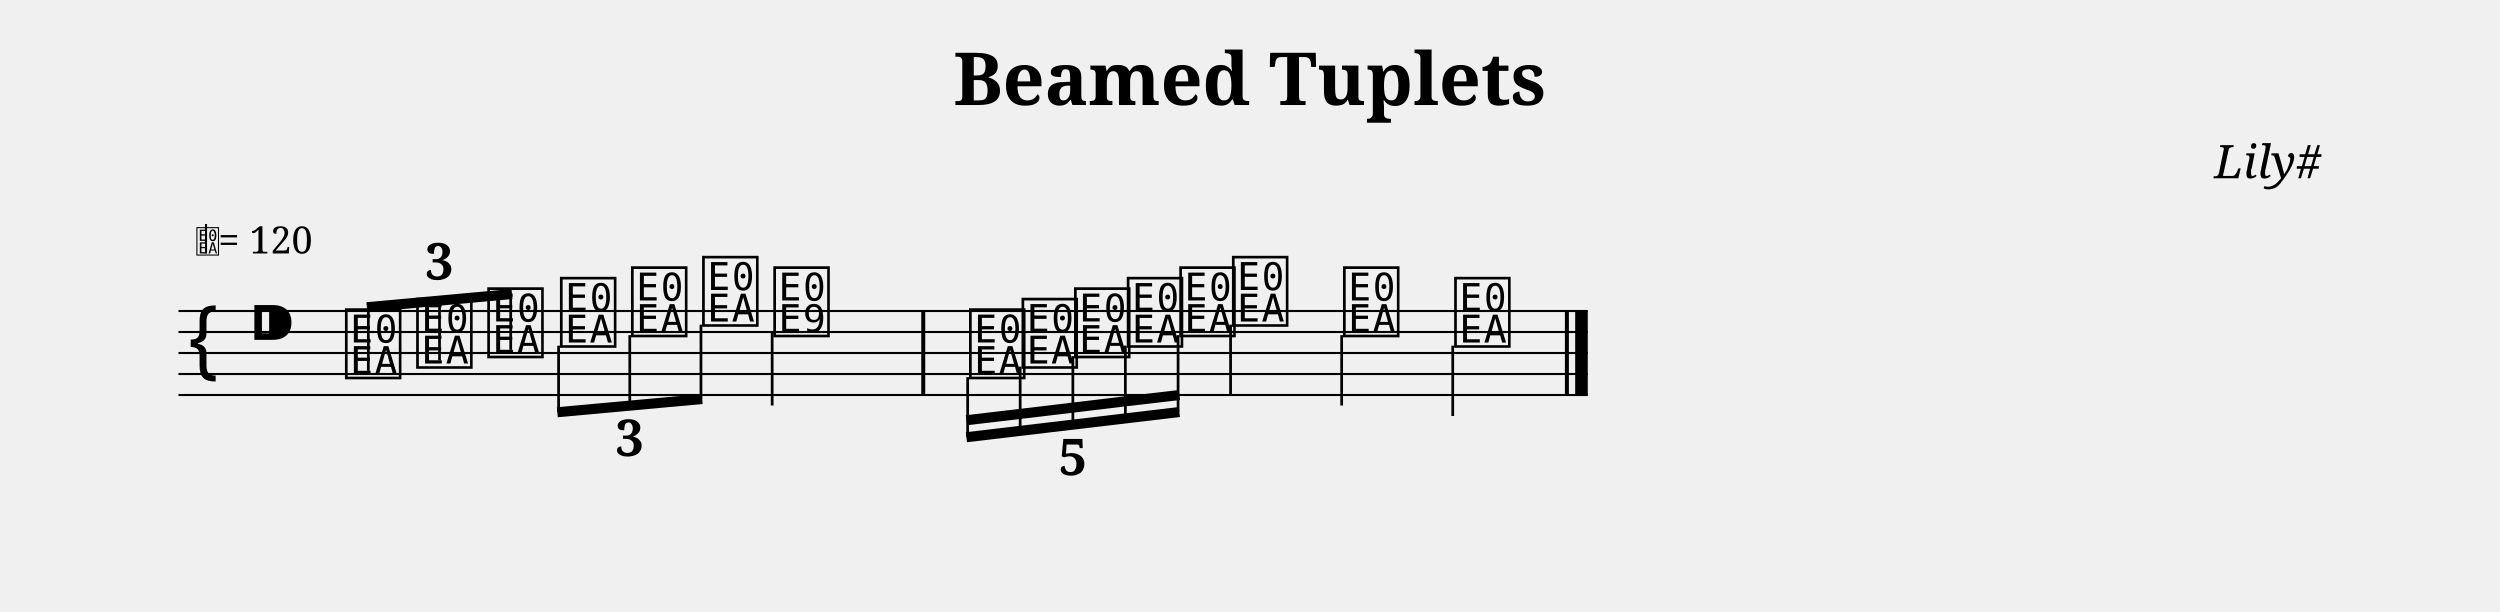
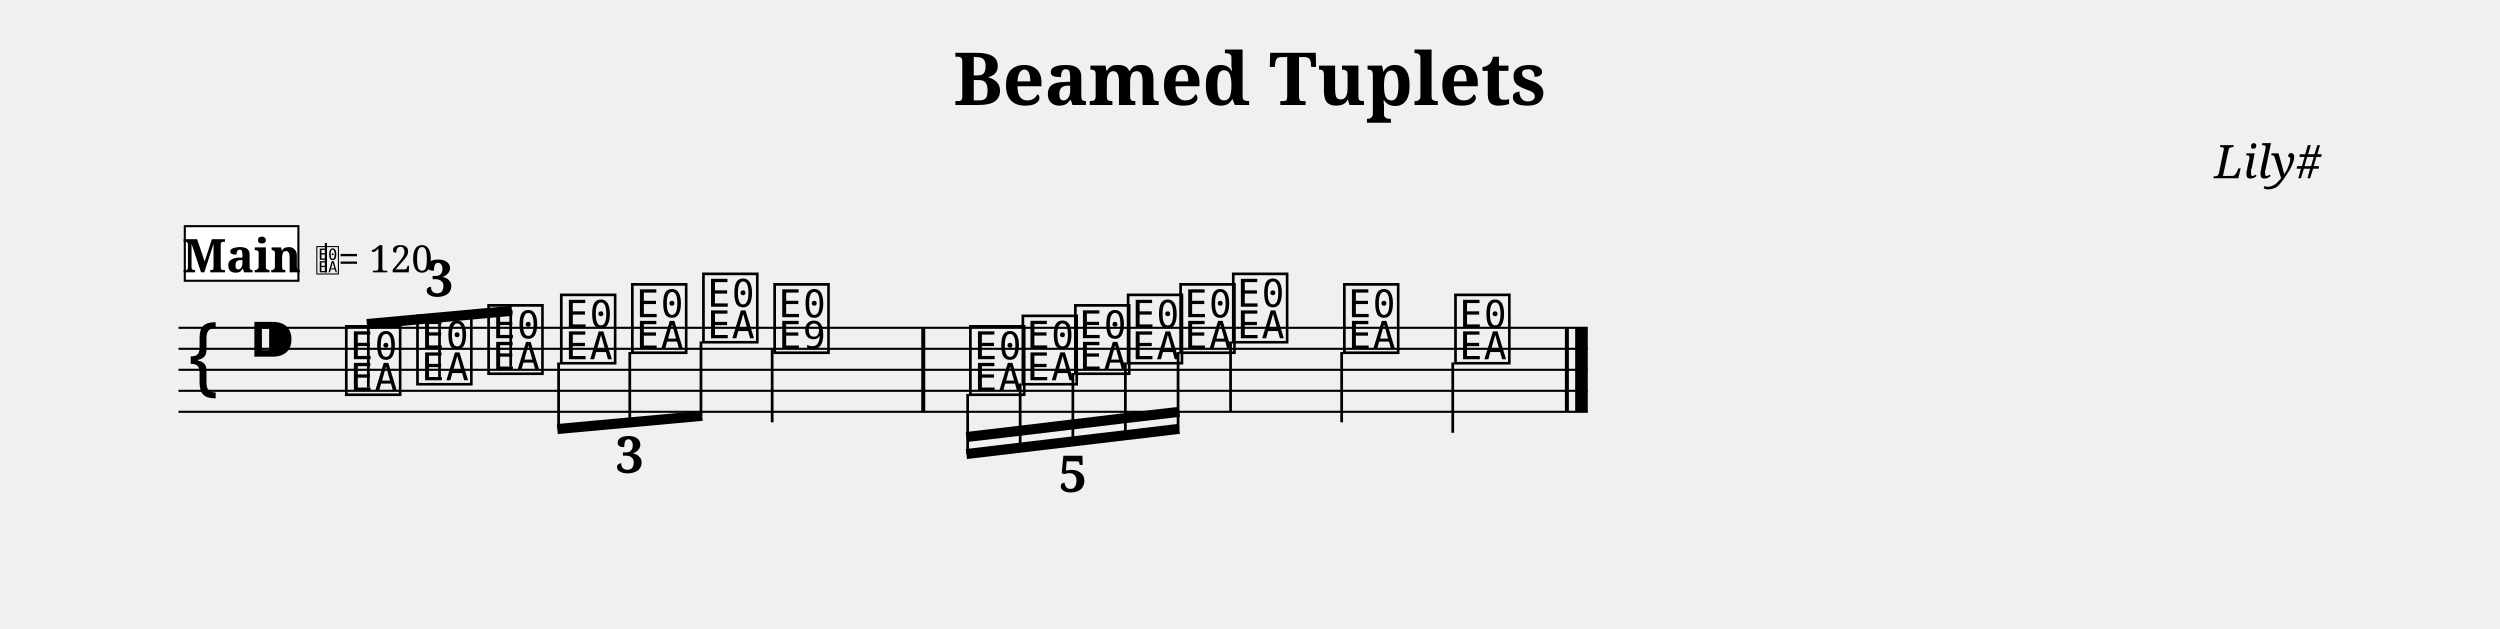
- <svg xmlns="http://www.w3.org/2000/svg" width="1190.5" height="291.1" viewBox="0 0 119.05 29.11" font-family="serif">
+ <svg xmlns="http://www.w3.org/2000/svg" width="1190.5" height="299.1" viewBox="0 0 119.05 29.91" font-family="serif">
  <style>
  @font-face { font-family: 'Emmentaler'; src: local('Emmentaler'); }
  .music { font-family: 'Emmentaler', serif; }
</style>
  <text x="59.52" y="5.00" font-size="3.49" font-weight="bold" text-anchor="middle" data-pos="538">Beamed Tuplets</text>
  <text x="110.55" y="8.49" font-size="2.20" font-style="italic" text-anchor="end" data-pos="564">Lily#</text>
  <g transform="translate(8.50,0.00) scale(1,1)">
-     <line x1="0.00" y1="14.81" x2="67.11" y2="14.81" stroke="#000000" stroke-width="0.100" />
-     <line x1="0.00" y1="15.81" x2="67.11" y2="15.81" stroke="#000000" stroke-width="0.100" />
-     <line x1="0.00" y1="16.81" x2="67.11" y2="16.81" stroke="#000000" stroke-width="0.100" />
-     <line x1="0.00" y1="17.81" x2="67.11" y2="17.81" stroke="#000000" stroke-width="0.100" />
-     <line x1="0.00" y1="18.81" x2="67.11" y2="18.81" stroke="#000000" stroke-width="0.100" />
-     <text class="music" x="0.30" y="17.81" font-size="4.00"></text>
-     <text class="music" x="3.30" y="16.81" font-size="4.00" data-pos="583"></text>
-     <text class="music" x="7.80" y="17.81" font-size="4.00" data-pos="727"></text>
-     <text class="music" x="11.19" y="17.31" font-size="4.00" data-pos="731"></text>
-     <text class="music" x="14.58" y="16.81" font-size="4.00" data-pos="733"></text>
-     <text class="music" x="18.04" y="16.31" font-size="4.00" data-pos="750"></text>
-     <text class="music" x="21.42" y="15.81" font-size="4.00" data-pos="752"></text>
-     <text class="music" x="24.81" y="15.31" font-size="4.00" data-pos="754"></text>
-     <text class="music" x="28.20" y="15.81" font-size="4.00" data-pos="758"></text>
-     <line x1="28.27" y1="15.81" x2="28.27" y2="19.31" stroke="#000000" stroke-width="0.130" />
-     <text class="music" x="37.52" y="17.81" font-size="4.00" data-pos="826"></text>
-     <text class="music" x="40.02" y="17.31" font-size="4.00" data-pos="831"></text>
-     <text class="music" x="42.52" y="16.81" font-size="4.00" data-pos="833"></text>
-     <text class="music" x="45.03" y="16.31" font-size="4.00" data-pos="835"></text>
-     <text class="music" x="47.53" y="15.81" font-size="4.00" data-pos="837"></text>
-     <text class="music" x="50.04" y="15.31" font-size="4.00" data-pos="841"></text>
-     <line x1="50.10" y1="15.46" x2="50.10" y2="18.81" stroke="#000000" stroke-width="0.130" />
-     <text class="music" x="55.33" y="15.81" font-size="4.00" data-pos="844"></text>
-     <line x1="55.39" y1="15.96" x2="55.39" y2="19.31" stroke="#000000" stroke-width="0.130" />
-     <text class="music" x="60.62" y="16.31" font-size="4.00" data-pos="846"></text>
-     <line x1="60.68" y1="16.46" x2="60.68" y2="19.81" stroke="#000000" stroke-width="0.130" />
-     <rect x="35.37" y="14.81" width="0.19" height="4.00" />
-     <rect x="66.02" y="14.81" width="0.19" height="4.00" />
-     <rect x="66.51" y="14.81" width="0.60" height="4.00" />
-     <line x1="8.97" y1="14.63" x2="15.88" y2="14.00" stroke="#000000" stroke-width="0.480" />
-     <line x1="9.04" y1="17.66" x2="9.04" y2="14.62" stroke="#000000" stroke-width="0.130" />
-     <line x1="12.43" y1="17.16" x2="12.43" y2="14.31" stroke="#000000" stroke-width="0.130" />
-     <line x1="15.82" y1="16.66" x2="15.82" y2="14.00" stroke="#000000" stroke-width="0.130" />
-     <line x1="18.04" y1="19.63" x2="24.94" y2="19.00" stroke="#000000" stroke-width="0.480" />
-     <line x1="18.10" y1="16.46" x2="18.10" y2="19.62" stroke="#000000" stroke-width="0.130" />
-     <line x1="21.49" y1="15.96" x2="21.49" y2="19.31" stroke="#000000" stroke-width="0.130" />
-     <line x1="24.88" y1="15.46" x2="24.88" y2="19.00" stroke="#000000" stroke-width="0.130" />
-     <line x1="37.52" y1="20.82" x2="47.66" y2="19.62" stroke="#000000" stroke-width="0.480" />
-     <line x1="37.52" y1="20.01" x2="40.08" y2="19.71" stroke="#000000" stroke-width="0.480" />
-     <line x1="40.08" y1="19.71" x2="42.59" y2="19.41" stroke="#000000" stroke-width="0.480" />
-     <line x1="42.59" y1="19.41" x2="45.09" y2="19.11" stroke="#000000" stroke-width="0.480" />
-     <line x1="45.09" y1="19.11" x2="47.66" y2="18.81" stroke="#000000" stroke-width="0.480" />
-     <line x1="37.58" y1="17.96" x2="37.58" y2="20.81" stroke="#000000" stroke-width="0.130" />
-     <line x1="40.08" y1="17.46" x2="40.08" y2="20.52" stroke="#000000" stroke-width="0.130" />
-     <line x1="42.59" y1="16.96" x2="42.59" y2="20.22" stroke="#000000" stroke-width="0.130" />
-     <line x1="45.09" y1="16.46" x2="45.09" y2="19.92" stroke="#000000" stroke-width="0.130" />
-     <line x1="47.60" y1="15.96" x2="47.60" y2="19.62" stroke="#000000" stroke-width="0.130" />
-     <text x="12.43" y="13.31" font-size="2.40" font-weight="bold" text-anchor="middle" data-pos="641">3</text>
-     <text x="21.49" y="21.71" font-size="2.40" font-weight="bold" text-anchor="middle" data-pos="737">3</text>
-     <text x="42.59" y="22.62" font-size="2.40" font-weight="bold" text-anchor="middle" data-pos="763">5</text>
-     <text class="music" x="0.80" y="12.07" font-size="1.60" data-pos="0"></text>
-     <line x1="1.31" y1="12.07" x2="1.31" y2="10.67" stroke="#000000" stroke-width="0.100" data-pos="0" />
-     <text x="1.90" y="12.07" font-size="1.80" data-pos="0">= 120</text>
+     <line x1="0.00" y1="15.61" x2="67.11" y2="15.61" stroke="#000000" stroke-width="0.100" />
+     <line x1="0.00" y1="16.61" x2="67.11" y2="16.61" stroke="#000000" stroke-width="0.100" />
+     <line x1="0.00" y1="17.61" x2="67.11" y2="17.61" stroke="#000000" stroke-width="0.100" />
+     <line x1="0.00" y1="18.61" x2="67.11" y2="18.61" stroke="#000000" stroke-width="0.100" />
+     <line x1="0.00" y1="19.61" x2="67.11" y2="19.61" stroke="#000000" stroke-width="0.100" />
+     <text class="music" x="0.30" y="18.61" font-size="4.00"></text>
+     <text class="music" x="3.30" y="17.61" font-size="4.00" data-pos="583"></text>
+     <text class="music" x="7.80" y="18.61" font-size="4.00" data-pos="727"></text>
+     <text class="music" x="11.19" y="18.11" font-size="4.00" data-pos="731"></text>
+     <text class="music" x="14.58" y="17.61" font-size="4.00" data-pos="733"></text>
+     <text class="music" x="18.04" y="17.11" font-size="4.00" data-pos="750"></text>
+     <text class="music" x="21.42" y="16.61" font-size="4.00" data-pos="752"></text>
+     <text class="music" x="24.81" y="16.11" font-size="4.00" data-pos="754"></text>
+     <text class="music" x="28.20" y="16.61" font-size="4.00" data-pos="758"></text>
+     <line x1="28.27" y1="16.61" x2="28.27" y2="20.11" stroke="#000000" stroke-width="0.130" />
+     <text class="music" x="37.52" y="18.61" font-size="4.00" data-pos="826"></text>
+     <text class="music" x="40.02" y="18.11" font-size="4.00" data-pos="831"></text>
+     <text class="music" x="42.52" y="17.61" font-size="4.00" data-pos="833"></text>
+     <text class="music" x="45.03" y="17.11" font-size="4.00" data-pos="835"></text>
+     <text class="music" x="47.53" y="16.61" font-size="4.00" data-pos="837"></text>
+     <text class="music" x="50.04" y="16.11" font-size="4.00" data-pos="841"></text>
+     <line x1="50.10" y1="16.26" x2="50.10" y2="19.61" stroke="#000000" stroke-width="0.130" />
+     <text class="music" x="55.33" y="16.61" font-size="4.00" data-pos="844"></text>
+     <line x1="55.39" y1="16.76" x2="55.39" y2="20.11" stroke="#000000" stroke-width="0.130" />
+     <text class="music" x="60.62" y="17.11" font-size="4.00" data-pos="846"></text>
+     <line x1="60.68" y1="17.26" x2="60.68" y2="20.61" stroke="#000000" stroke-width="0.130" />
+     <rect x="35.37" y="15.61" width="0.19" height="4.00" />
+     <rect x="66.02" y="15.61" width="0.19" height="4.00" />
+     <rect x="66.51" y="15.61" width="0.60" height="4.00" />
+     <line x1="8.97" y1="15.43" x2="15.88" y2="14.80" stroke="#000000" stroke-width="0.480" />
+     <line x1="9.04" y1="18.46" x2="9.04" y2="15.42" stroke="#000000" stroke-width="0.130" />
+     <line x1="12.43" y1="17.96" x2="12.43" y2="15.11" stroke="#000000" stroke-width="0.130" />
+     <line x1="15.82" y1="17.46" x2="15.82" y2="14.80" stroke="#000000" stroke-width="0.130" />
+     <line x1="18.04" y1="20.43" x2="24.94" y2="19.80" stroke="#000000" stroke-width="0.480" />
+     <line x1="18.10" y1="17.26" x2="18.10" y2="20.42" stroke="#000000" stroke-width="0.130" />
+     <line x1="21.49" y1="16.76" x2="21.49" y2="20.11" stroke="#000000" stroke-width="0.130" />
+     <line x1="24.88" y1="16.26" x2="24.88" y2="19.80" stroke="#000000" stroke-width="0.130" />
+     <line x1="37.52" y1="21.62" x2="47.66" y2="20.42" stroke="#000000" stroke-width="0.480" />
+     <line x1="37.52" y1="20.81" x2="40.08" y2="20.51" stroke="#000000" stroke-width="0.480" />
+     <line x1="40.08" y1="20.51" x2="42.59" y2="20.21" stroke="#000000" stroke-width="0.480" />
+     <line x1="42.59" y1="20.21" x2="45.09" y2="19.91" stroke="#000000" stroke-width="0.480" />
+     <line x1="45.09" y1="19.91" x2="47.66" y2="19.61" stroke="#000000" stroke-width="0.480" />
+     <line x1="37.58" y1="18.76" x2="37.58" y2="21.61" stroke="#000000" stroke-width="0.130" />
+     <line x1="40.08" y1="18.26" x2="40.08" y2="21.32" stroke="#000000" stroke-width="0.130" />
+     <line x1="42.59" y1="17.76" x2="42.59" y2="21.02" stroke="#000000" stroke-width="0.130" />
+     <line x1="45.09" y1="17.26" x2="45.09" y2="20.72" stroke="#000000" stroke-width="0.130" />
+     <line x1="47.60" y1="16.76" x2="47.60" y2="20.42" stroke="#000000" stroke-width="0.130" />
+     <text x="12.43" y="14.11" font-size="2.40" font-weight="bold" text-anchor="middle" data-pos="641">3</text>
+     <text x="21.49" y="22.51" font-size="2.40" font-weight="bold" text-anchor="middle" data-pos="737">3</text>
+     <text x="42.59" y="23.42" font-size="2.40" font-weight="bold" text-anchor="middle" data-pos="763">5</text>
+     <rect x="0.30" y="10.77" width="5.41" height="2.60" fill="#FFFFFF" stroke="#000000" stroke-width="0.100" data-pos="853" />
+     <text x="3.01" y="12.97" font-size="2.20" font-weight="bold" text-anchor="middle" data-pos="853">Main</text>
+     <text class="music" x="6.51" y="12.97" font-size="1.60" data-pos="0"></text>
+     <line x1="7.02" y1="12.97" x2="7.02" y2="11.57" stroke="#000000" stroke-width="0.100" data-pos="0" />
+     <text x="7.61" y="12.97" font-size="1.80" data-pos="0">= 120</text>
  </g>
</svg>
